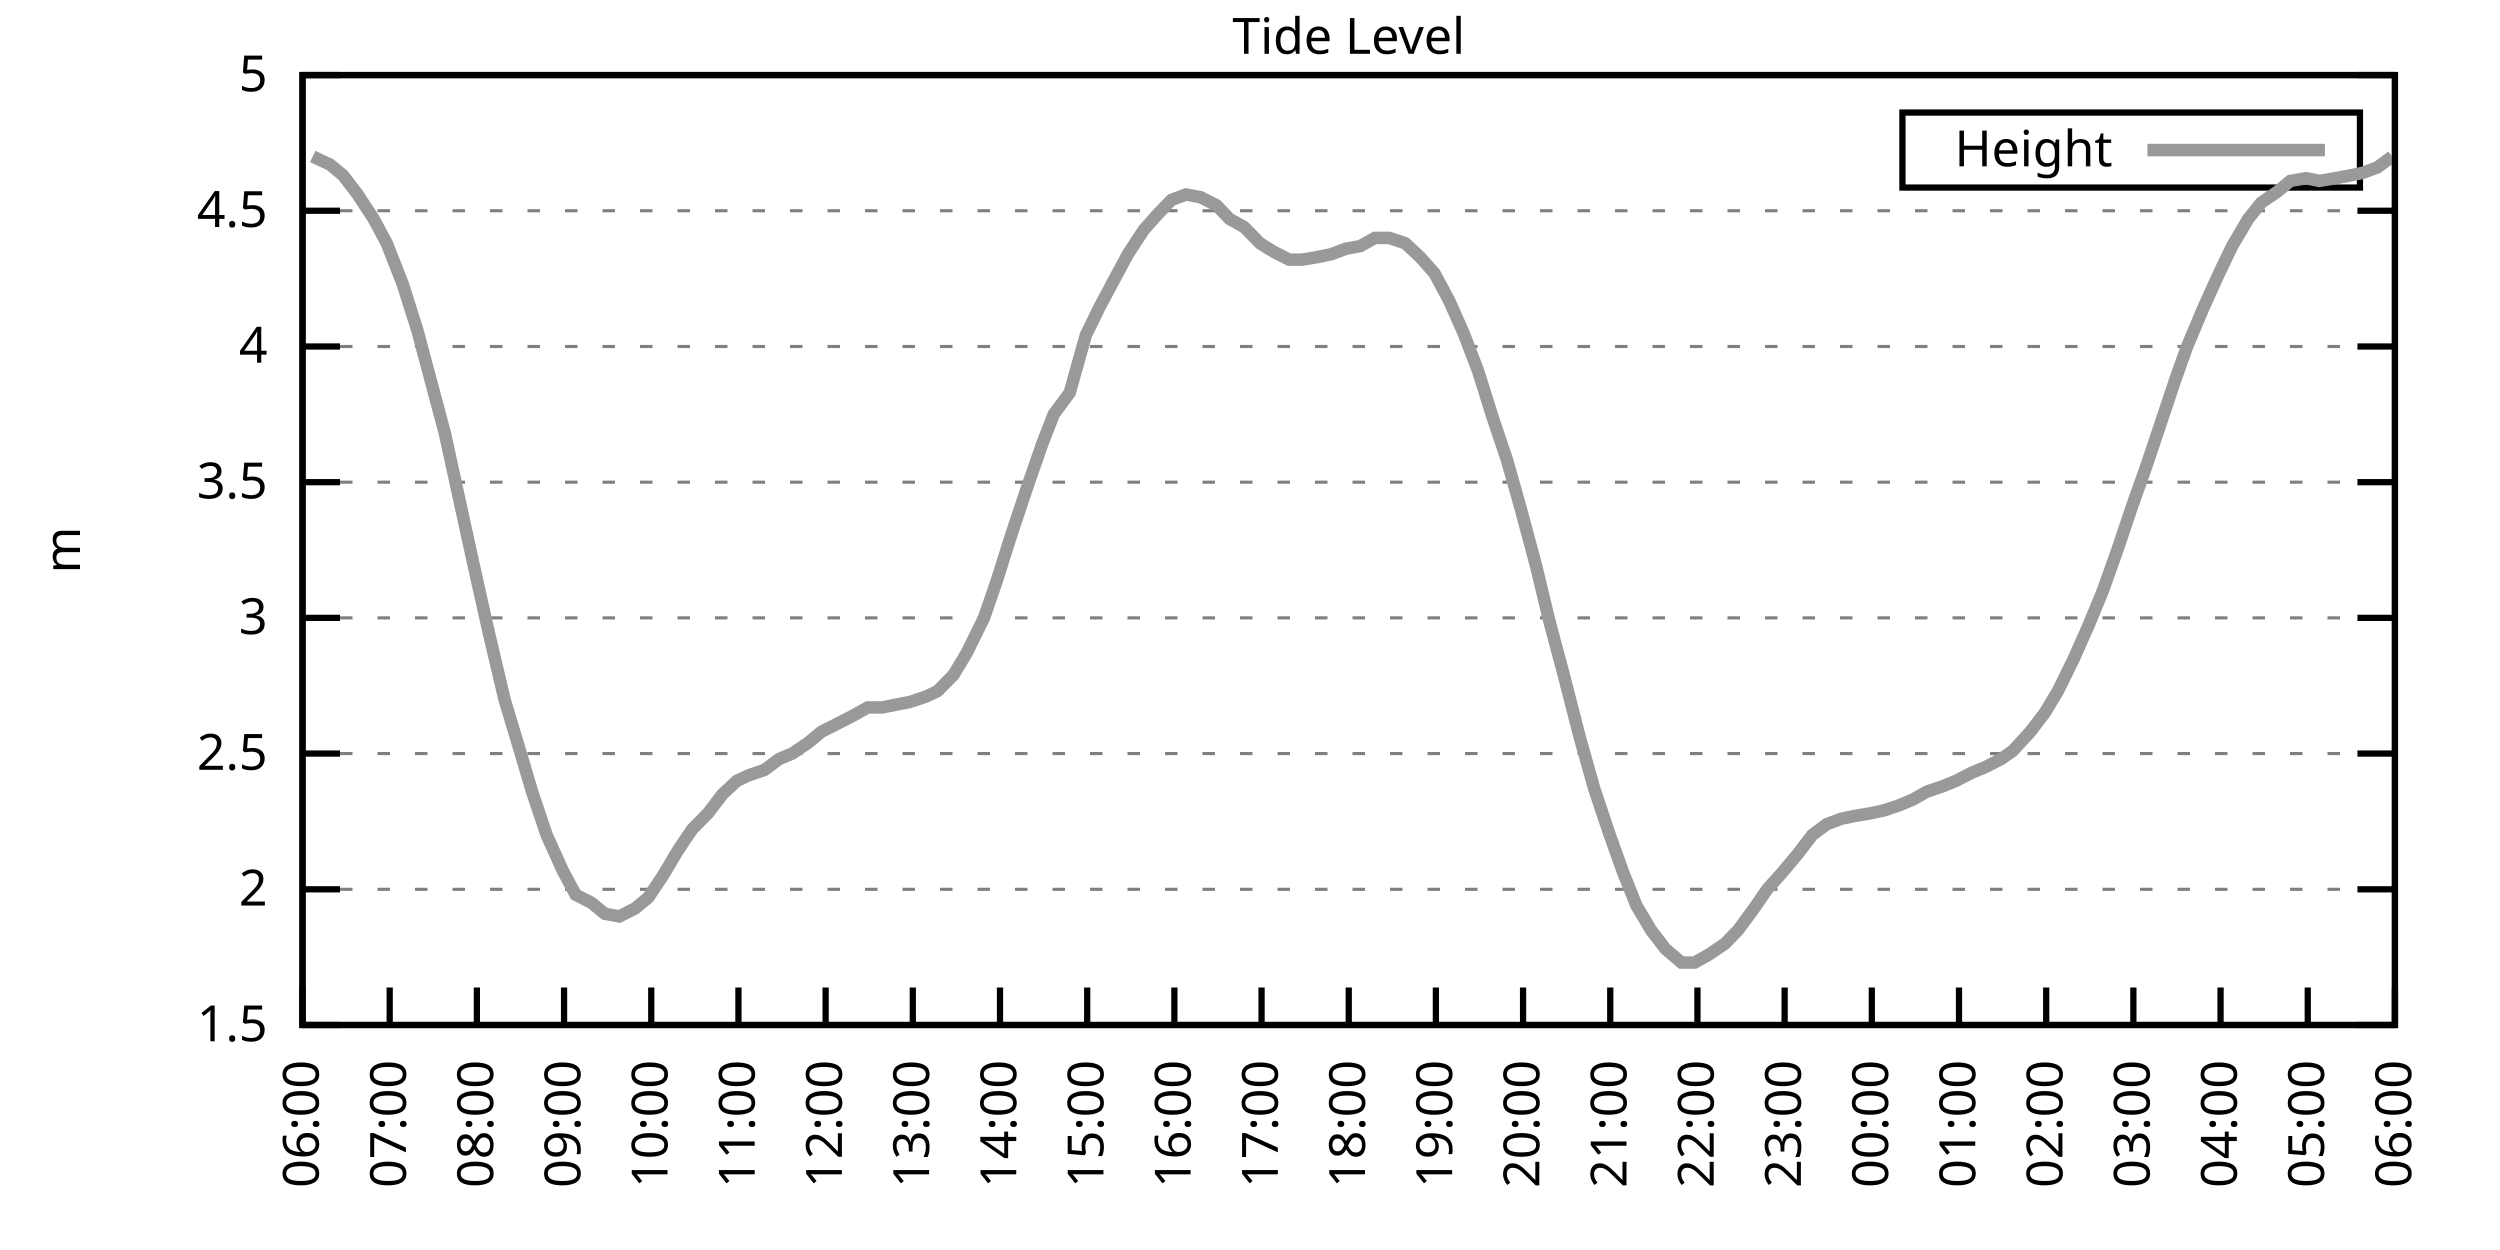
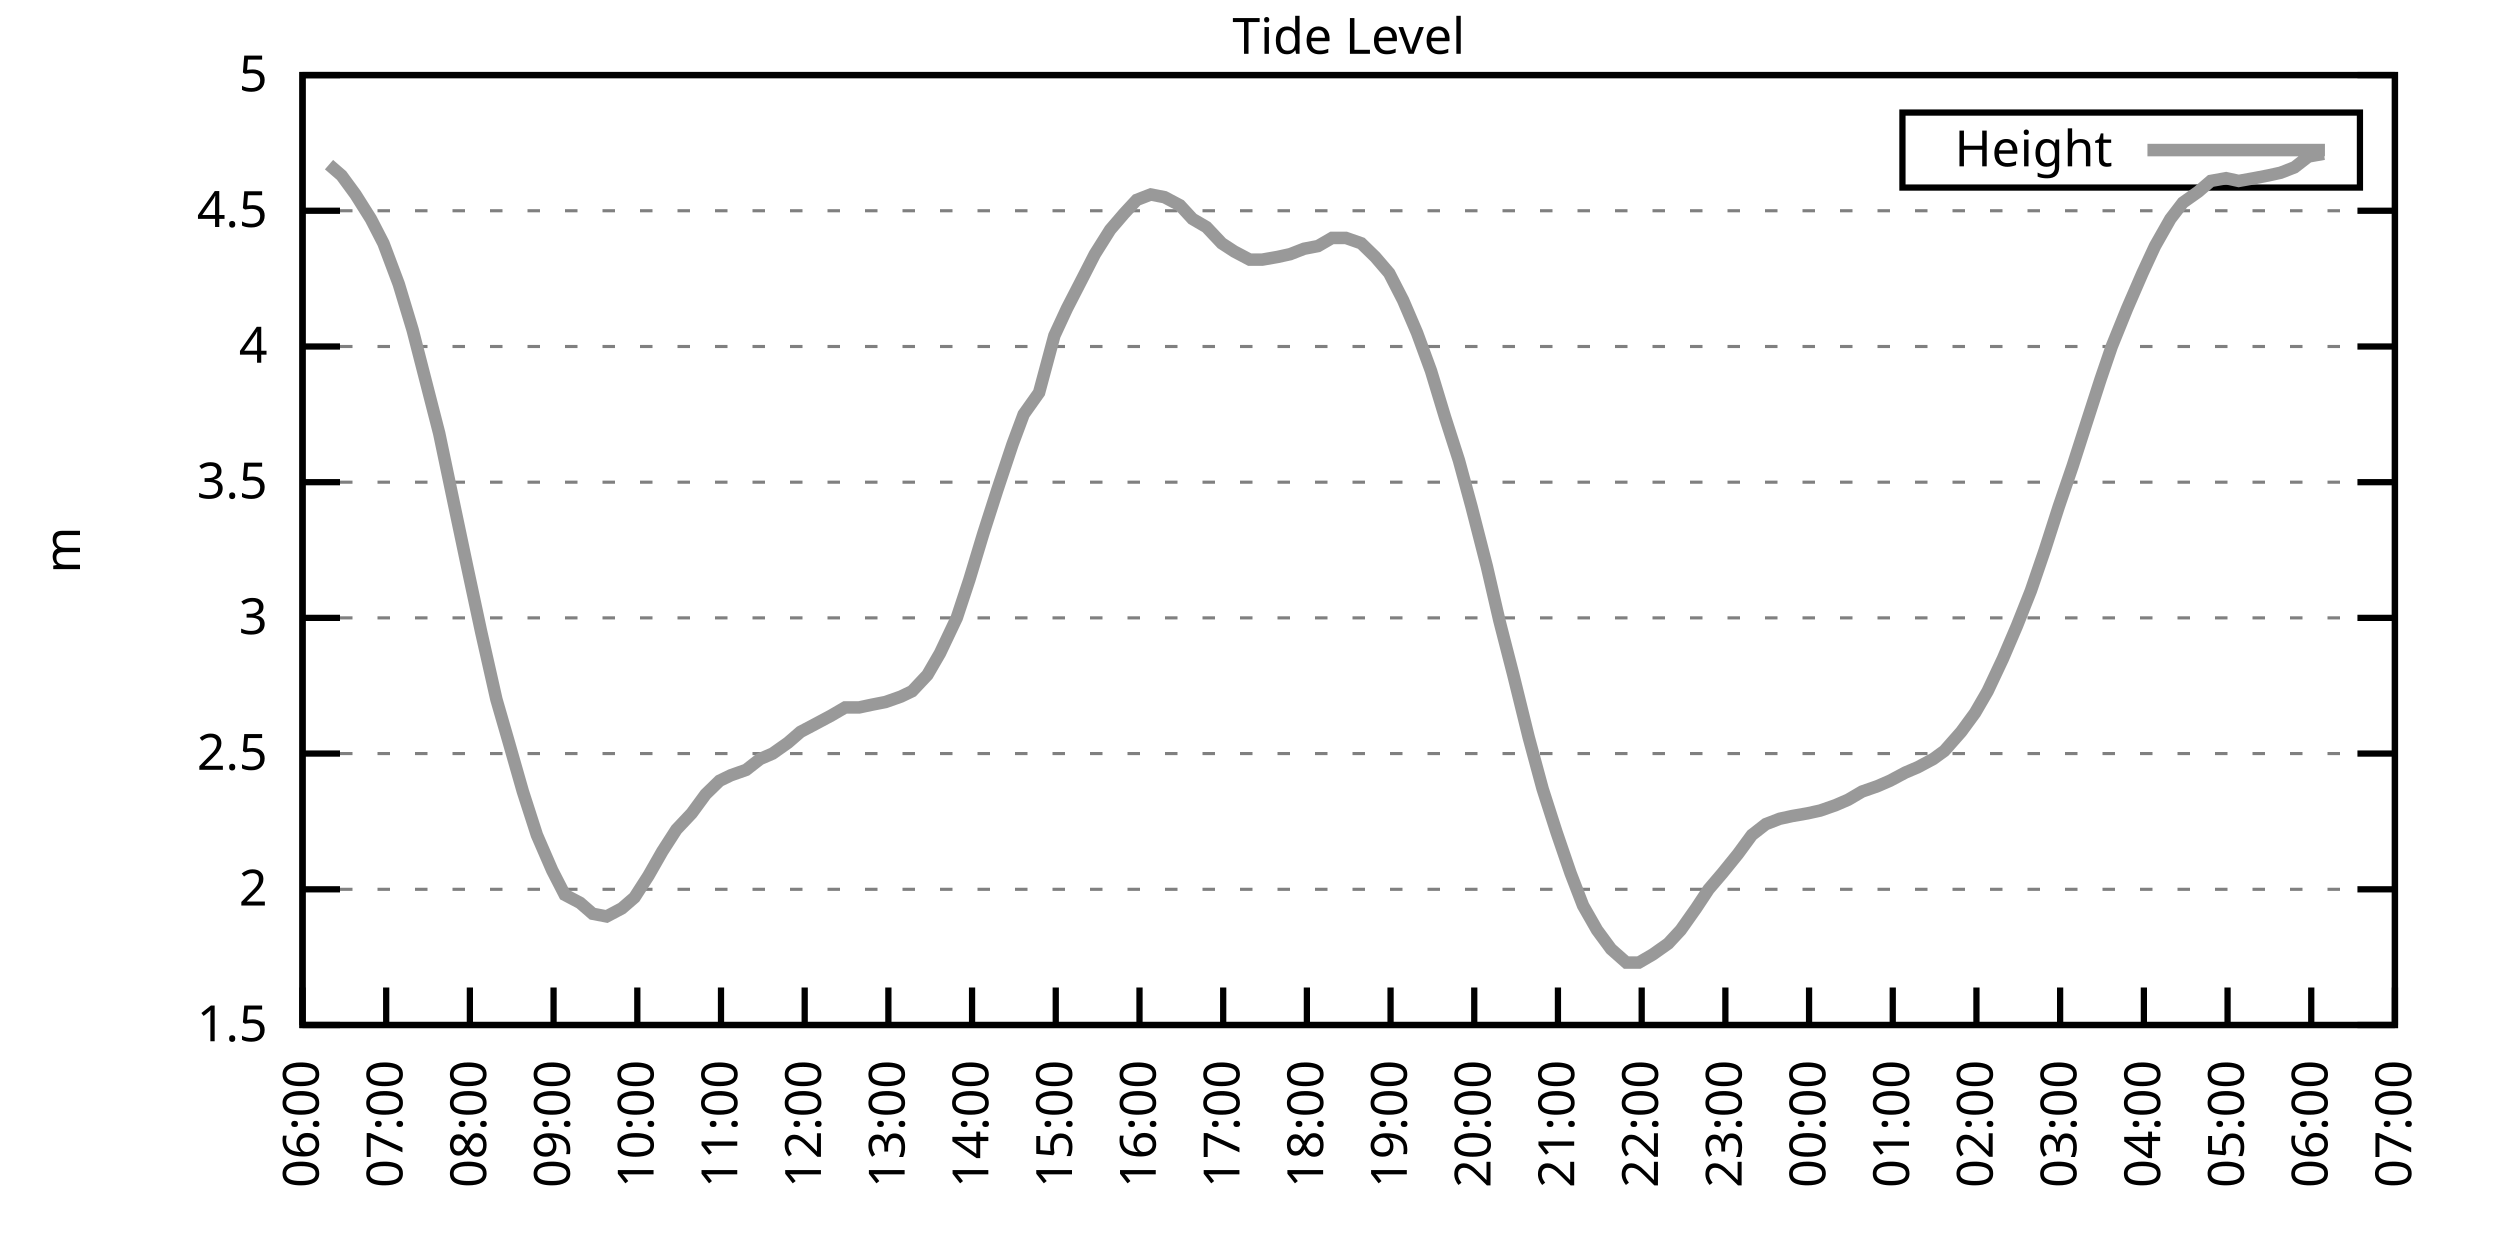
<svg xmlns="http://www.w3.org/2000/svg" xmlns:xlink="http://www.w3.org/1999/xlink" width="400" height="200" viewBox="0 0 400 200">
  <g id="gnuplot_canvas">
    <rect x="0" y="0" width="400" height="200" fill="none" />
    <defs>
      <circle id="gpDot" r="0.5" stroke-width="0.5" stroke="currentColor" />
      <path id="gpPt0" stroke-width="0.333" stroke="currentColor" d="M-1,0 h2 M0,-1 v2" />
      <path id="gpPt1" stroke-width="0.333" stroke="currentColor" d="M-1,-1 L1,1 M1,-1 L-1,1" />
      <path id="gpPt2" stroke-width="0.333" stroke="currentColor" d="M-1,0 L1,0 M0,-1 L0,1 M-1,-1 L1,1 M-1,1 L1,-1" />
      <rect id="gpPt3" stroke-width="0.333" stroke="currentColor" x="-1" y="-1" width="2" height="2" />
      <rect id="gpPt4" stroke-width="0.333" stroke="currentColor" fill="currentColor" x="-1" y="-1" width="2" height="2" />
      <circle id="gpPt5" stroke-width="0.333" stroke="currentColor" cx="0" cy="0" r="1" />
      <use xlink:href="#gpPt5" id="gpPt6" fill="currentColor" stroke="none" />
      <path id="gpPt7" stroke-width="0.333" stroke="currentColor" d="M0,-1.33 L-1.33,0.67 L1.33,0.67 z" />
      <use xlink:href="#gpPt7" id="gpPt8" fill="currentColor" stroke="none" />
      <use xlink:href="#gpPt7" id="gpPt9" stroke="currentColor" transform="rotate(180)" />
      <use xlink:href="#gpPt9" id="gpPt10" fill="currentColor" stroke="none" />
      <use xlink:href="#gpPt3" id="gpPt11" stroke="currentColor" transform="rotate(45)" />
      <use xlink:href="#gpPt11" id="gpPt12" fill="currentColor" stroke="none" />
      <path id="gpPt13" stroke-width="0.333" stroke="currentColor" d="M0,1.330 L1.265,0.411 L0.782,-1.067 L-0.782,-1.076 L-1.265,0.411 z" />
      <use xlink:href="#gpPt13" id="gpPt14" fill="currentColor" stroke="none" />
      <filter id="textbox" filterUnits="objectBoundingBox" x="0" y="0" height="1" width="1">
        <feFlood flood-color="white" flood-opacity="1" result="bgnd" />
        <feComposite in="SourceGraphic" in2="bgnd" operator="atop" />
      </filter>
      <filter id="greybox" filterUnits="objectBoundingBox" x="0" y="0" height="1" width="1">
        <feFlood flood-color="lightgrey" flood-opacity="1" result="grey" />
        <feComposite in="SourceGraphic" in2="grey" operator="atop" />
      </filter>
    </defs>
    <g fill="none" color="white" stroke="currentColor" stroke-width="1.00" stroke-linecap="butt" stroke-linejoin="miter">
</g>
    <g fill="none" color="black" stroke="currentColor" stroke-width="1.00" stroke-linecap="butt" stroke-linejoin="miter">
      <g stroke="none" shape-rendering="crispEdges">
        <polygon fill="rgb(255, 255, 255)" points="48.40,164.00 383.18,164.00 383.18,12.02 48.40,12.02 " />
      </g>
    </g>
    <g fill="none" color="black" stroke="currentColor" stroke-width="1.00" stroke-linecap="butt" stroke-linejoin="miter">
</g>
    <g fill="none" color="black" stroke="black" stroke-width="0.50" stroke-linecap="butt" stroke-linejoin="miter">
</g>
    <g fill="none" color="gray" stroke="currentColor" stroke-width="0.50" stroke-linecap="butt" stroke-linejoin="miter">
      <path stroke="gray" stroke-dasharray="2,4" class="gridline" d="M48.40,164.00 L383.19,164.00  " />
    </g>
    <g fill="none" color="gray" stroke="gray" stroke-width="1.00" stroke-linecap="butt" stroke-linejoin="miter">
</g>
    <g fill="none" color="black" stroke="currentColor" stroke-width="1.00" stroke-linecap="butt" stroke-linejoin="miter">
      <path stroke="black" d="M48.40,164.00 L54.40,164.00 M383.19,164.00 L377.19,164.00  " />
      <g transform="translate(42.80,166.60)" stroke="none" fill="black" font-family="Sans" font-size="8.00" text-anchor="end">
        <text>
          <tspan font-family="Sans"> 1.5</tspan>
        </text>
      </g>
    </g>
    <g fill="none" color="black" stroke="currentColor" stroke-width="1.00" stroke-linecap="butt" stroke-linejoin="miter">
</g>
    <g fill="none" color="black" stroke="black" stroke-width="0.50" stroke-linecap="butt" stroke-linejoin="miter">
</g>
    <g fill="none" color="gray" stroke="currentColor" stroke-width="0.50" stroke-linecap="butt" stroke-linejoin="miter">
      <path stroke="gray" stroke-dasharray="2,4" class="gridline" d="M48.40,142.29 L383.19,142.29  " />
    </g>
    <g fill="none" color="gray" stroke="gray" stroke-width="1.00" stroke-linecap="butt" stroke-linejoin="miter">
</g>
    <g fill="none" color="black" stroke="currentColor" stroke-width="1.00" stroke-linecap="butt" stroke-linejoin="miter">
      <path stroke="black" d="M48.40,142.29 L54.40,142.29 M383.19,142.29 L377.19,142.29  " />
      <g transform="translate(42.80,144.89)" stroke="none" fill="black" font-family="Sans" font-size="8.00" text-anchor="end">
        <text>
          <tspan font-family="Sans"> 2</tspan>
        </text>
      </g>
    </g>
    <g fill="none" color="black" stroke="currentColor" stroke-width="1.00" stroke-linecap="butt" stroke-linejoin="miter">
</g>
    <g fill="none" color="black" stroke="black" stroke-width="0.50" stroke-linecap="butt" stroke-linejoin="miter">
</g>
    <g fill="none" color="gray" stroke="currentColor" stroke-width="0.50" stroke-linecap="butt" stroke-linejoin="miter">
      <path stroke="gray" stroke-dasharray="2,4" class="gridline" d="M48.40,120.57 L383.19,120.57  " />
    </g>
    <g fill="none" color="gray" stroke="gray" stroke-width="1.00" stroke-linecap="butt" stroke-linejoin="miter">
</g>
    <g fill="none" color="black" stroke="currentColor" stroke-width="1.00" stroke-linecap="butt" stroke-linejoin="miter">
      <path stroke="black" d="M48.40,120.57 L54.40,120.57 M383.19,120.57 L377.19,120.57  " />
      <g transform="translate(42.80,123.17)" stroke="none" fill="black" font-family="Sans" font-size="8.00" text-anchor="end">
        <text>
          <tspan font-family="Sans"> 2.5</tspan>
        </text>
      </g>
    </g>
    <g fill="none" color="black" stroke="currentColor" stroke-width="1.00" stroke-linecap="butt" stroke-linejoin="miter">
</g>
    <g fill="none" color="black" stroke="black" stroke-width="0.50" stroke-linecap="butt" stroke-linejoin="miter">
</g>
    <g fill="none" color="gray" stroke="currentColor" stroke-width="0.50" stroke-linecap="butt" stroke-linejoin="miter">
      <path stroke="gray" stroke-dasharray="2,4" class="gridline" d="M48.40,98.86 L383.19,98.86  " />
    </g>
    <g fill="none" color="gray" stroke="gray" stroke-width="1.00" stroke-linecap="butt" stroke-linejoin="miter">
</g>
    <g fill="none" color="black" stroke="currentColor" stroke-width="1.00" stroke-linecap="butt" stroke-linejoin="miter">
      <path stroke="black" d="M48.40,98.86 L54.40,98.86 M383.19,98.86 L377.19,98.86  " />
      <g transform="translate(42.80,101.46)" stroke="none" fill="black" font-family="Sans" font-size="8.00" text-anchor="end">
        <text>
          <tspan font-family="Sans"> 3</tspan>
        </text>
      </g>
    </g>
    <g fill="none" color="black" stroke="currentColor" stroke-width="1.00" stroke-linecap="butt" stroke-linejoin="miter">
</g>
    <g fill="none" color="black" stroke="black" stroke-width="0.50" stroke-linecap="butt" stroke-linejoin="miter">
</g>
    <g fill="none" color="gray" stroke="currentColor" stroke-width="0.50" stroke-linecap="butt" stroke-linejoin="miter">
      <path stroke="gray" stroke-dasharray="2,4" class="gridline" d="M48.40,77.15 L383.19,77.15  " />
    </g>
    <g fill="none" color="gray" stroke="gray" stroke-width="1.00" stroke-linecap="butt" stroke-linejoin="miter">
</g>
    <g fill="none" color="black" stroke="currentColor" stroke-width="1.00" stroke-linecap="butt" stroke-linejoin="miter">
      <path stroke="black" d="M48.40,77.15 L54.40,77.15 M383.19,77.15 L377.19,77.15  " />
      <g transform="translate(42.80,79.75)" stroke="none" fill="black" font-family="Sans" font-size="8.00" text-anchor="end">
        <text>
          <tspan font-family="Sans"> 3.5</tspan>
        </text>
      </g>
    </g>
    <g fill="none" color="black" stroke="currentColor" stroke-width="1.00" stroke-linecap="butt" stroke-linejoin="miter">
</g>
    <g fill="none" color="black" stroke="black" stroke-width="0.50" stroke-linecap="butt" stroke-linejoin="miter">
</g>
    <g fill="none" color="gray" stroke="currentColor" stroke-width="0.50" stroke-linecap="butt" stroke-linejoin="miter">
      <path stroke="gray" stroke-dasharray="2,4" class="gridline" d="M48.40,55.44 L383.19,55.44  " />
    </g>
    <g fill="none" color="gray" stroke="gray" stroke-width="1.00" stroke-linecap="butt" stroke-linejoin="miter">
</g>
    <g fill="none" color="black" stroke="currentColor" stroke-width="1.00" stroke-linecap="butt" stroke-linejoin="miter">
      <path stroke="black" d="M48.40,55.44 L54.40,55.44 M383.19,55.44 L377.19,55.44  " />
      <g transform="translate(42.80,58.04)" stroke="none" fill="black" font-family="Sans" font-size="8.00" text-anchor="end">
        <text>
          <tspan font-family="Sans"> 4</tspan>
        </text>
      </g>
    </g>
    <g fill="none" color="black" stroke="currentColor" stroke-width="1.00" stroke-linecap="butt" stroke-linejoin="miter">
</g>
    <g fill="none" color="black" stroke="black" stroke-width="0.50" stroke-linecap="butt" stroke-linejoin="miter">
</g>
    <g fill="none" color="gray" stroke="currentColor" stroke-width="0.50" stroke-linecap="butt" stroke-linejoin="miter">
      <path stroke="gray" stroke-dasharray="2,4" class="gridline" d="M48.40,33.72 L383.19,33.72  " />
    </g>
    <g fill="none" color="gray" stroke="gray" stroke-width="1.00" stroke-linecap="butt" stroke-linejoin="miter">
</g>
    <g fill="none" color="black" stroke="currentColor" stroke-width="1.00" stroke-linecap="butt" stroke-linejoin="miter">
      <path stroke="black" d="M48.40,33.72 L54.40,33.72 M383.19,33.72 L377.19,33.72  " />
      <g transform="translate(42.80,36.32)" stroke="none" fill="black" font-family="Sans" font-size="8.00" text-anchor="end">
        <text>
          <tspan font-family="Sans"> 4.5</tspan>
        </text>
      </g>
    </g>
    <g fill="none" color="black" stroke="currentColor" stroke-width="1.00" stroke-linecap="butt" stroke-linejoin="miter">
</g>
    <g fill="none" color="black" stroke="black" stroke-width="0.50" stroke-linecap="butt" stroke-linejoin="miter">
</g>
    <g fill="none" color="gray" stroke="currentColor" stroke-width="0.50" stroke-linecap="butt" stroke-linejoin="miter">
      <path stroke="gray" stroke-dasharray="2,4" class="gridline" d="M48.40,12.01 L383.19,12.01  " />
    </g>
    <g fill="none" color="gray" stroke="gray" stroke-width="1.00" stroke-linecap="butt" stroke-linejoin="miter">
</g>
    <g fill="none" color="black" stroke="currentColor" stroke-width="1.00" stroke-linecap="butt" stroke-linejoin="miter">
      <path stroke="black" d="M48.40,12.01 L54.40,12.01 M383.19,12.01 L377.19,12.01  " />
      <g transform="translate(42.80,14.61)" stroke="none" fill="black" font-family="Sans" font-size="8.00" text-anchor="end">
        <text>
          <tspan font-family="Sans"> 5</tspan>
        </text>
      </g>
    </g>
    <g fill="none" color="black" stroke="currentColor" stroke-width="1.00" stroke-linecap="butt" stroke-linejoin="miter">
      <path stroke="black" d="M48.40,164.00 L48.40,158.00  " />
      <g transform="translate(51.00,169.60) rotate(270.00)" stroke="none" fill="black" font-family="Sans" font-size="8.00" text-anchor="end">
        <text>
          <tspan font-family="Sans">06:00</tspan>
        </text>
      </g>
    </g>
    <g fill="none" color="black" stroke="currentColor" stroke-width="1.00" stroke-linecap="butt" stroke-linejoin="miter">
-       <path stroke="black" d="M62.35,164.00 L62.35,158.00  " />
-       <g transform="translate(64.95,169.60) rotate(270.00)" stroke="none" fill="black" font-family="Sans" font-size="8.00" text-anchor="end">
+       <path stroke="black" d="M61.79,164.00 L61.79,158.00  " />
+       <g transform="translate(64.39,169.60) rotate(270.00)" stroke="none" fill="black" font-family="Sans" font-size="8.00" text-anchor="end">
        <text>
          <tspan font-family="Sans">07:00</tspan>
        </text>
      </g>
    </g>
    <g fill="none" color="black" stroke="currentColor" stroke-width="1.00" stroke-linecap="butt" stroke-linejoin="miter">
-       <path stroke="black" d="M76.30,164.00 L76.30,158.00  " />
-       <g transform="translate(78.90,169.60) rotate(270.00)" stroke="none" fill="black" font-family="Sans" font-size="8.00" text-anchor="end">
+       <path stroke="black" d="M75.18,164.00 L75.18,158.00  " />
+       <g transform="translate(77.78,169.60) rotate(270.00)" stroke="none" fill="black" font-family="Sans" font-size="8.00" text-anchor="end">
        <text>
          <tspan font-family="Sans">08:00</tspan>
        </text>
      </g>
    </g>
    <g fill="none" color="black" stroke="currentColor" stroke-width="1.00" stroke-linecap="butt" stroke-linejoin="miter">
-       <path stroke="black" d="M90.25,164.00 L90.25,158.00  " />
-       <g transform="translate(92.85,169.60) rotate(270.00)" stroke="none" fill="black" font-family="Sans" font-size="8.00" text-anchor="end">
+       <path stroke="black" d="M88.57,164.00 L88.57,158.00  " />
+       <g transform="translate(91.17,169.60) rotate(270.00)" stroke="none" fill="black" font-family="Sans" font-size="8.00" text-anchor="end">
        <text>
          <tspan font-family="Sans">09:00</tspan>
        </text>
      </g>
    </g>
    <g fill="none" color="black" stroke="currentColor" stroke-width="1.00" stroke-linecap="butt" stroke-linejoin="miter">
-       <path stroke="black" d="M104.20,164.00 L104.20,158.00  " />
-       <g transform="translate(106.80,169.60) rotate(270.00)" stroke="none" fill="black" font-family="Sans" font-size="8.00" text-anchor="end">
+       <path stroke="black" d="M101.97,164.00 L101.97,158.00  " />
+       <g transform="translate(104.57,169.60) rotate(270.00)" stroke="none" fill="black" font-family="Sans" font-size="8.00" text-anchor="end">
        <text>
          <tspan font-family="Sans">10:00</tspan>
        </text>
      </g>
    </g>
    <g fill="none" color="black" stroke="currentColor" stroke-width="1.00" stroke-linecap="butt" stroke-linejoin="miter">
-       <path stroke="black" d="M118.15,164.00 L118.15,158.00  " />
-       <g transform="translate(120.75,169.60) rotate(270.00)" stroke="none" fill="black" font-family="Sans" font-size="8.00" text-anchor="end">
+       <path stroke="black" d="M115.36,164.00 L115.36,158.00  " />
+       <g transform="translate(117.96,169.60) rotate(270.00)" stroke="none" fill="black" font-family="Sans" font-size="8.00" text-anchor="end">
        <text>
          <tspan font-family="Sans">11:00</tspan>
        </text>
      </g>
    </g>
    <g fill="none" color="black" stroke="currentColor" stroke-width="1.00" stroke-linecap="butt" stroke-linejoin="miter">
-       <path stroke="black" d="M132.10,164.00 L132.10,158.00  " />
-       <g transform="translate(134.70,169.60) rotate(270.00)" stroke="none" fill="black" font-family="Sans" font-size="8.00" text-anchor="end">
+       <path stroke="black" d="M128.75,164.00 L128.75,158.00  " />
+       <g transform="translate(131.35,169.60) rotate(270.00)" stroke="none" fill="black" font-family="Sans" font-size="8.00" text-anchor="end">
        <text>
          <tspan font-family="Sans">12:00</tspan>
        </text>
      </g>
    </g>
    <g fill="none" color="black" stroke="currentColor" stroke-width="1.00" stroke-linecap="butt" stroke-linejoin="miter">
-       <path stroke="black" d="M146.05,164.00 L146.05,158.00  " />
-       <g transform="translate(148.65,169.60) rotate(270.00)" stroke="none" fill="black" font-family="Sans" font-size="8.00" text-anchor="end">
+       <path stroke="black" d="M142.14,164.00 L142.14,158.00  " />
+       <g transform="translate(144.74,169.60) rotate(270.00)" stroke="none" fill="black" font-family="Sans" font-size="8.00" text-anchor="end">
        <text>
          <tspan font-family="Sans">13:00</tspan>
        </text>
      </g>
    </g>
    <g fill="none" color="black" stroke="currentColor" stroke-width="1.00" stroke-linecap="butt" stroke-linejoin="miter">
-       <path stroke="black" d="M160.00,164.00 L160.00,158.00  " />
-       <g transform="translate(162.60,169.60) rotate(270.00)" stroke="none" fill="black" font-family="Sans" font-size="8.00" text-anchor="end">
+       <path stroke="black" d="M155.53,164.00 L155.53,158.00  " />
+       <g transform="translate(158.13,169.60) rotate(270.00)" stroke="none" fill="black" font-family="Sans" font-size="8.00" text-anchor="end">
        <text>
          <tspan font-family="Sans">14:00</tspan>
        </text>
      </g>
    </g>
    <g fill="none" color="black" stroke="currentColor" stroke-width="1.00" stroke-linecap="butt" stroke-linejoin="miter">
-       <path stroke="black" d="M173.95,164.00 L173.95,158.00  " />
-       <g transform="translate(176.55,169.60) rotate(270.00)" stroke="none" fill="black" font-family="Sans" font-size="8.00" text-anchor="end">
+       <path stroke="black" d="M168.92,164.00 L168.92,158.00  " />
+       <g transform="translate(171.52,169.60) rotate(270.00)" stroke="none" fill="black" font-family="Sans" font-size="8.00" text-anchor="end">
        <text>
          <tspan font-family="Sans">15:00</tspan>
        </text>
      </g>
    </g>
    <g fill="none" color="black" stroke="currentColor" stroke-width="1.00" stroke-linecap="butt" stroke-linejoin="miter">
-       <path stroke="black" d="M187.90,164.00 L187.90,158.00  " />
-       <g transform="translate(190.50,169.60) rotate(270.00)" stroke="none" fill="black" font-family="Sans" font-size="8.00" text-anchor="end">
+       <path stroke="black" d="M182.32,164.00 L182.32,158.00  " />
+       <g transform="translate(184.92,169.60) rotate(270.00)" stroke="none" fill="black" font-family="Sans" font-size="8.00" text-anchor="end">
        <text>
          <tspan font-family="Sans">16:00</tspan>
        </text>
      </g>
    </g>
    <g fill="none" color="black" stroke="currentColor" stroke-width="1.00" stroke-linecap="butt" stroke-linejoin="miter">
-       <path stroke="black" d="M201.85,164.00 L201.85,158.00  " />
-       <g transform="translate(204.45,169.60) rotate(270.00)" stroke="none" fill="black" font-family="Sans" font-size="8.00" text-anchor="end">
+       <path stroke="black" d="M195.71,164.00 L195.71,158.00  " />
+       <g transform="translate(198.31,169.60) rotate(270.00)" stroke="none" fill="black" font-family="Sans" font-size="8.00" text-anchor="end">
        <text>
          <tspan font-family="Sans">17:00</tspan>
        </text>
      </g>
    </g>
    <g fill="none" color="black" stroke="currentColor" stroke-width="1.00" stroke-linecap="butt" stroke-linejoin="miter">
-       <path stroke="black" d="M215.80,164.00 L215.80,158.00  " />
-       <g transform="translate(218.40,169.60) rotate(270.00)" stroke="none" fill="black" font-family="Sans" font-size="8.00" text-anchor="end">
+       <path stroke="black" d="M209.10,164.00 L209.10,158.00  " />
+       <g transform="translate(211.70,169.60) rotate(270.00)" stroke="none" fill="black" font-family="Sans" font-size="8.00" text-anchor="end">
        <text>
          <tspan font-family="Sans">18:00</tspan>
        </text>
      </g>
    </g>
    <g fill="none" color="black" stroke="currentColor" stroke-width="1.00" stroke-linecap="butt" stroke-linejoin="miter">
-       <path stroke="black" d="M229.74,164.00 L229.74,158.00  " />
-       <g transform="translate(232.34,169.60) rotate(270.00)" stroke="none" fill="black" font-family="Sans" font-size="8.00" text-anchor="end">
+       <path stroke="black" d="M222.49,164.00 L222.49,158.00  " />
+       <g transform="translate(225.09,169.60) rotate(270.00)" stroke="none" fill="black" font-family="Sans" font-size="8.00" text-anchor="end">
        <text>
          <tspan font-family="Sans">19:00</tspan>
        </text>
      </g>
    </g>
    <g fill="none" color="black" stroke="currentColor" stroke-width="1.00" stroke-linecap="butt" stroke-linejoin="miter">
-       <path stroke="black" d="M243.69,164.00 L243.69,158.00  " />
-       <g transform="translate(246.29,169.60) rotate(270.00)" stroke="none" fill="black" font-family="Sans" font-size="8.00" text-anchor="end">
+       <path stroke="black" d="M235.88,164.00 L235.88,158.00  " />
+       <g transform="translate(238.48,169.60) rotate(270.00)" stroke="none" fill="black" font-family="Sans" font-size="8.00" text-anchor="end">
        <text>
          <tspan font-family="Sans">20:00</tspan>
        </text>
      </g>
    </g>
    <g fill="none" color="black" stroke="currentColor" stroke-width="1.00" stroke-linecap="butt" stroke-linejoin="miter">
-       <path stroke="black" d="M257.64,164.00 L257.64,158.00  " />
-       <g transform="translate(260.24,169.60) rotate(270.00)" stroke="none" fill="black" font-family="Sans" font-size="8.00" text-anchor="end">
+       <path stroke="black" d="M249.27,164.00 L249.27,158.00  " />
+       <g transform="translate(251.87,169.60) rotate(270.00)" stroke="none" fill="black" font-family="Sans" font-size="8.00" text-anchor="end">
        <text>
          <tspan font-family="Sans">21:00</tspan>
        </text>
      </g>
    </g>
    <g fill="none" color="black" stroke="currentColor" stroke-width="1.00" stroke-linecap="butt" stroke-linejoin="miter">
-       <path stroke="black" d="M271.59,164.00 L271.59,158.00  " />
-       <g transform="translate(274.19,169.60) rotate(270.00)" stroke="none" fill="black" font-family="Sans" font-size="8.00" text-anchor="end">
+       <path stroke="black" d="M262.67,164.00 L262.67,158.00  " />
+       <g transform="translate(265.27,169.60) rotate(270.00)" stroke="none" fill="black" font-family="Sans" font-size="8.00" text-anchor="end">
        <text>
          <tspan font-family="Sans">22:00</tspan>
        </text>
      </g>
    </g>
    <g fill="none" color="black" stroke="currentColor" stroke-width="1.00" stroke-linecap="butt" stroke-linejoin="miter">
-       <path stroke="black" d="M285.54,164.00 L285.54,158.00  " />
-       <g transform="translate(288.14,169.60) rotate(270.00)" stroke="none" fill="black" font-family="Sans" font-size="8.00" text-anchor="end">
+       <path stroke="black" d="M276.06,164.00 L276.06,158.00  " />
+       <g transform="translate(278.66,169.60) rotate(270.00)" stroke="none" fill="black" font-family="Sans" font-size="8.00" text-anchor="end">
        <text>
          <tspan font-family="Sans">23:00</tspan>
        </text>
      </g>
    </g>
    <g fill="none" color="black" stroke="currentColor" stroke-width="1.00" stroke-linecap="butt" stroke-linejoin="miter">
-       <path stroke="black" d="M299.49,164.00 L299.49,158.00  " />
-       <g transform="translate(302.09,169.60) rotate(270.00)" stroke="none" fill="black" font-family="Sans" font-size="8.00" text-anchor="end">
+       <path stroke="black" d="M289.45,164.00 L289.45,158.00  " />
+       <g transform="translate(292.05,169.60) rotate(270.00)" stroke="none" fill="black" font-family="Sans" font-size="8.00" text-anchor="end">
        <text>
          <tspan font-family="Sans">00:00</tspan>
        </text>
      </g>
    </g>
    <g fill="none" color="black" stroke="currentColor" stroke-width="1.00" stroke-linecap="butt" stroke-linejoin="miter">
-       <path stroke="black" d="M313.44,164.00 L313.44,158.00  " />
-       <g transform="translate(316.04,169.60) rotate(270.00)" stroke="none" fill="black" font-family="Sans" font-size="8.00" text-anchor="end">
+       <path stroke="black" d="M302.84,164.00 L302.84,158.00  " />
+       <g transform="translate(305.44,169.60) rotate(270.00)" stroke="none" fill="black" font-family="Sans" font-size="8.00" text-anchor="end">
        <text>
          <tspan font-family="Sans">01:00</tspan>
        </text>
      </g>
    </g>
    <g fill="none" color="black" stroke="currentColor" stroke-width="1.00" stroke-linecap="butt" stroke-linejoin="miter">
-       <path stroke="black" d="M327.39,164.00 L327.39,158.00  " />
-       <g transform="translate(329.99,169.60) rotate(270.00)" stroke="none" fill="black" font-family="Sans" font-size="8.00" text-anchor="end">
+       <path stroke="black" d="M316.23,164.00 L316.23,158.00  " />
+       <g transform="translate(318.83,169.60) rotate(270.00)" stroke="none" fill="black" font-family="Sans" font-size="8.00" text-anchor="end">
        <text>
          <tspan font-family="Sans">02:00</tspan>
        </text>
      </g>
    </g>
    <g fill="none" color="black" stroke="currentColor" stroke-width="1.00" stroke-linecap="butt" stroke-linejoin="miter">
-       <path stroke="black" d="M341.34,164.00 L341.34,158.00  " />
-       <g transform="translate(343.94,169.60) rotate(270.00)" stroke="none" fill="black" font-family="Sans" font-size="8.00" text-anchor="end">
+       <path stroke="black" d="M329.62,164.00 L329.62,158.00  " />
+       <g transform="translate(332.22,169.60) rotate(270.00)" stroke="none" fill="black" font-family="Sans" font-size="8.00" text-anchor="end">
        <text>
          <tspan font-family="Sans">03:00</tspan>
        </text>
      </g>
    </g>
    <g fill="none" color="black" stroke="currentColor" stroke-width="1.00" stroke-linecap="butt" stroke-linejoin="miter">
-       <path stroke="black" d="M355.29,164.00 L355.29,158.00  " />
-       <g transform="translate(357.89,169.60) rotate(270.00)" stroke="none" fill="black" font-family="Sans" font-size="8.00" text-anchor="end">
+       <path stroke="black" d="M343.02,164.00 L343.02,158.00  " />
+       <g transform="translate(345.62,169.60) rotate(270.00)" stroke="none" fill="black" font-family="Sans" font-size="8.00" text-anchor="end">
        <text>
          <tspan font-family="Sans">04:00</tspan>
        </text>
      </g>
    </g>
    <g fill="none" color="black" stroke="currentColor" stroke-width="1.00" stroke-linecap="butt" stroke-linejoin="miter">
-       <path stroke="black" d="M369.24,164.00 L369.24,158.00  " />
-       <g transform="translate(371.84,169.60) rotate(270.00)" stroke="none" fill="black" font-family="Sans" font-size="8.00" text-anchor="end">
+       <path stroke="black" d="M356.41,164.00 L356.41,158.00  " />
+       <g transform="translate(359.01,169.60) rotate(270.00)" stroke="none" fill="black" font-family="Sans" font-size="8.00" text-anchor="end">
        <text>
          <tspan font-family="Sans">05:00</tspan>
+         </text>
+       </g>
+     </g>
+     <g fill="none" color="black" stroke="currentColor" stroke-width="1.00" stroke-linecap="butt" stroke-linejoin="miter">
+       <path stroke="black" d="M369.80,164.00 L369.80,158.00  " />
+       <g transform="translate(372.40,169.60) rotate(270.00)" stroke="none" fill="black" font-family="Sans" font-size="8.00" text-anchor="end">
+         <text>
+           <tspan font-family="Sans">06:00</tspan>
        </text>
      </g>
    </g>
    <g fill="none" color="black" stroke="currentColor" stroke-width="1.00" stroke-linecap="butt" stroke-linejoin="miter">
      <path stroke="black" d="M383.19,164.00 L383.19,158.00  " />
      <g transform="translate(385.79,169.60) rotate(270.00)" stroke="none" fill="black" font-family="Sans" font-size="8.00" text-anchor="end">
        <text>
-           <tspan font-family="Sans">06:00</tspan>
+           <tspan font-family="Sans">07:00</tspan>
        </text>
      </g>
    </g>
    <g fill="none" color="black" stroke="currentColor" stroke-width="1.00" stroke-linecap="butt" stroke-linejoin="miter">
</g>
    <g fill="none" color="black" stroke="currentColor" stroke-width="1.00" stroke-linecap="butt" stroke-linejoin="miter">
      <path stroke="black" d="M48.40,12.01 L48.40,164.00 L383.19,164.00 L383.19,12.01 L48.40,12.01 Z  " />
    </g>
    <g fill="none" color="black" stroke="currentColor" stroke-width="1.00" stroke-linecap="butt" stroke-linejoin="miter">
</g>
    <g fill="none" color="black" stroke="currentColor" stroke-width="1.00" stroke-linecap="butt" stroke-linejoin="miter">
      <path stroke="black" d="M304.39,30.01 L304.39,18.01 L377.59,18.01 L377.59,30.01 L304.39,30.01 Z  " />
    </g>
    <g id="Tide_level_plot_1">
      <g fill="none" color="white" stroke="black" stroke-width="2.00" stroke-linecap="butt" stroke-linejoin="miter">
</g>
      <g fill="none" color="black" stroke="currentColor" stroke-width="2.00" stroke-linecap="butt" stroke-linejoin="miter">
        <g transform="translate(337.99,26.61)" stroke="none" fill="black" font-family="Sans" font-size="8.00" text-anchor="end">
          <text>
            <tspan font-family="Sans">Height</tspan>
          </text>
        </g>
      </g>
      <g fill="none" color="black" stroke="currentColor" stroke-width="2.00" stroke-linecap="butt" stroke-linejoin="miter">
-         <path stroke="rgb(153, 153, 153)" d="M343.59,24.01 L371.99,24.01 M50.03,25.04 L52.82,26.34 L54.91,28.08 L57.23,31.12 L59.79,35.03 L61.88,38.93   L64.44,45.45 L66.77,52.83 L68.86,60.65 L71.18,69.33 L73.74,81.06 L75.83,90.61 L78.16,101.03 L80.72,111.89   L82.81,118.84 L85.13,126.65 L87.46,133.60 L90.02,139.25 L92.11,143.16 L94.67,144.46 L96.76,146.20 L99.08,146.63   L101.64,145.33 L103.73,143.59 L106.06,140.12 L108.38,136.21 L110.71,132.73 L113.27,130.13 L115.59,127.09 L117.92,124.92   L119.78,124.05 L122.33,123.18 L124.66,121.44 L126.75,120.57 L129.31,118.84 L131.40,117.10 L133.96,115.80 L136.51,114.49   L138.84,113.19 L141.16,113.19 L143.26,112.76 L145.58,112.32 L148.14,111.45 L150.00,110.59 L152.56,107.98 L154.65,104.51   L157.44,98.86 L159.53,92.78 L161.86,85.40 L164.18,78.45 L166.74,71.07 L168.60,66.29 L171.16,62.82 L173.71,53.70   L175.81,49.36 L178.36,44.58 L180.46,40.67 L183.01,36.76 L185.34,34.16 L187.43,31.99 L189.76,31.12 L192.08,31.55   L194.64,32.85 L196.73,35.03 L199.06,36.33 L201.61,38.93 L203.71,40.24 L206.26,41.54 L208.36,41.54 L210.91,41.11   L213.01,40.67 L215.33,39.80 L217.65,39.37 L219.98,38.07 L222.30,38.07 L224.86,38.93 L227.19,41.11 L229.51,43.71   L231.84,48.05 L234.16,53.26 L236.49,59.34 L238.81,66.73 L241.14,73.67 L243.23,81.06 L245.79,90.61 L247.88,99.30   L250.20,107.98 L252.76,117.97 L255.09,126.22 L257.41,133.17 L259.74,139.68 L261.83,144.89 L264.15,148.80 L266.48,151.84   L269.04,154.01 L271.13,154.01 L273.45,152.71 L276.01,150.97 L278.10,148.80 L280.66,145.33 L282.75,142.29 L285.08,139.68   L287.64,136.64 L289.96,133.60 L292.29,131.86 L294.61,131.00 L296.70,130.56 L299.26,130.13 L301.35,129.69 L303.91,128.83   L306.00,127.96 L308.33,126.65 L310.88,125.79 L312.98,124.92 L315.53,123.61 L317.63,122.75 L320.18,121.44 L322.04,120.14   L324.83,117.10 L327.16,114.06 L329.25,110.59 L331.81,105.38 L334.13,100.16 L336.46,94.52 L338.78,88.00 L341.11,81.06   L343.43,74.54 L345.76,67.59 L348.08,60.65 L349.94,55.44 L352.50,49.36 L355.06,43.71 L357.15,39.37 L359.71,35.03   L361.80,32.42 L364.36,30.68 L366.45,28.95 L369.01,28.51 L371.10,28.95 L373.66,28.51 L375.98,28.08 L378.08,27.64   L380.40,26.77 L382.73,25.04  " />
+         <path stroke="rgb(153, 153, 153)" d="M343.59,24.01 L371.99,24.01 M52.64,26.34 L54.65,28.08 L56.88,31.12 L59.34,35.03 L61.35,38.93 L63.80,45.45   L66.03,52.83 L68.04,60.65 L70.27,69.33 L72.73,81.06 L74.74,90.61 L76.97,101.03 L79.42,111.89 L81.43,118.84   L83.66,126.65 L85.90,133.60 L88.35,139.25 L90.36,143.16 L92.82,144.46 L94.82,146.20 L97.06,146.63 L99.51,145.33   L101.52,143.59 L103.75,140.12 L105.98,136.21 L108.22,132.73 L110.67,130.13 L112.90,127.09 L115.13,124.92 L116.92,124.05   L119.38,123.18 L121.61,121.44 L123.62,120.57 L126.07,118.84 L128.08,117.10 L130.54,115.80 L132.99,114.49 L135.22,113.19   L137.45,113.19 L139.46,112.76 L141.69,112.32 L144.15,111.45 L145.94,110.59 L148.39,107.98 L150.40,104.51 L153.08,98.86   L155.09,92.78 L157.32,85.40 L159.55,78.45 L162.01,71.07 L163.79,66.29 L166.25,62.82 L168.70,53.70 L170.71,49.36   L173.17,44.58 L175.17,40.67 L177.63,36.76 L179.86,34.16 L181.87,31.99 L184.10,31.12 L186.33,31.55 L188.79,32.85   L190.80,35.03 L193.03,36.33 L195.48,38.93 L197.49,40.24 L199.95,41.54 L201.96,41.54 L204.41,41.11 L206.42,40.67   L208.65,39.80 L210.88,39.37 L213.12,38.07 L215.35,38.07 L217.80,38.93 L220.04,41.11 L222.27,43.71 L224.50,48.05   L226.73,53.26 L228.96,59.34 L231.20,66.73 L233.43,73.67 L235.44,81.06 L237.89,90.61 L239.90,99.30 L242.13,107.98   L244.59,117.97 L246.82,126.22 L249.05,133.17 L251.28,139.68 L253.29,144.89 L255.52,148.80 L257.76,151.84 L260.21,154.01   L262.22,154.01 L264.45,152.71 L266.91,150.97 L268.92,148.80 L271.37,145.33 L273.38,142.29 L275.61,139.68 L278.07,136.64   L280.30,133.60 L282.53,131.86 L284.76,131.00 L286.77,130.56 L289.23,130.13 L291.23,129.69 L293.69,128.83 L295.70,127.96   L297.93,126.65 L300.39,125.79 L302.39,124.92 L304.85,123.61 L306.86,122.75 L309.31,121.44 L311.10,120.14 L313.78,117.10   L316.01,114.06 L318.02,110.59 L320.47,105.38 L322.70,100.16 L324.94,94.52 L327.17,88.00 L329.40,81.06 L331.63,74.54   L333.86,67.59 L336.10,60.65 L337.88,55.44 L340.34,49.36 L342.79,43.71 L344.80,39.37 L347.26,35.03 L349.26,32.42   L351.72,30.68 L353.73,28.95 L356.18,28.51 L358.19,28.95 L360.65,28.51 L362.88,28.08 L364.89,27.64 L367.12,26.77   L369.35,25.04 L371.81,24.60  " />
      </g>
    </g>
    <g fill="none" color="black" stroke="currentColor" stroke-width="2.00" stroke-linecap="butt" stroke-linejoin="miter">
</g>
    <g fill="none" color="black" stroke="black" stroke-width="1.00" stroke-linecap="butt" stroke-linejoin="miter">
</g>
    <g fill="none" color="black" stroke="currentColor" stroke-width="1.00" stroke-linecap="butt" stroke-linejoin="miter">
      <path stroke="black" d="M48.40,12.01 L48.40,164.00 L383.19,164.00 L383.19,12.01 L48.40,12.01 Z  " />
      <g transform="translate(12.80,88.01) rotate(270.00)" stroke="none" fill="black" font-family="Sans" font-size="8.00" text-anchor="middle">
        <text>
          <tspan font-family="Sans">m</tspan>
        </text>
      </g>
    </g>
    <g fill="none" color="black" stroke="currentColor" stroke-width="1.00" stroke-linecap="butt" stroke-linejoin="miter">
</g>
    <g fill="none" color="black" stroke="currentColor" stroke-width="1.00" stroke-linecap="butt" stroke-linejoin="miter">
      <g transform="translate(215.79,8.61)" stroke="none" fill="black" font-family="Sans" font-size="8.00" text-anchor="middle">
        <text>
          <tspan font-family="Sans">Tide Level</tspan>
        </text>
      </g>
    </g>
    <g fill="none" color="black" stroke="currentColor" stroke-width="1.00" stroke-linecap="butt" stroke-linejoin="miter">
</g>
  </g>
</svg>
